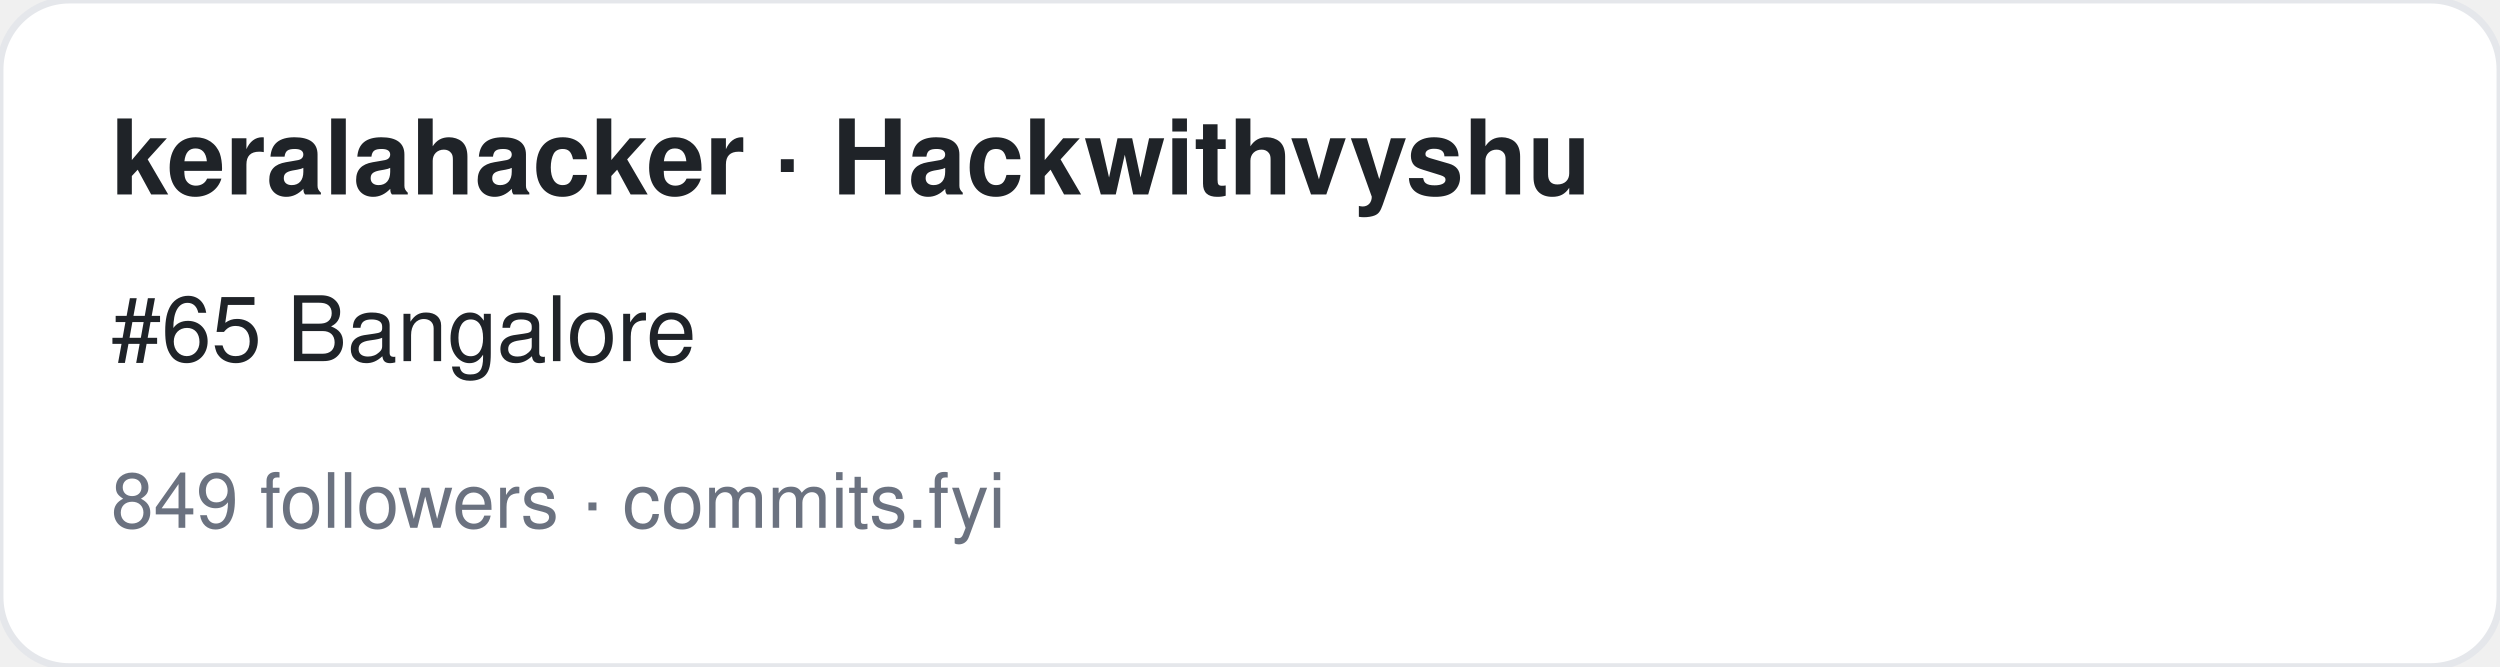
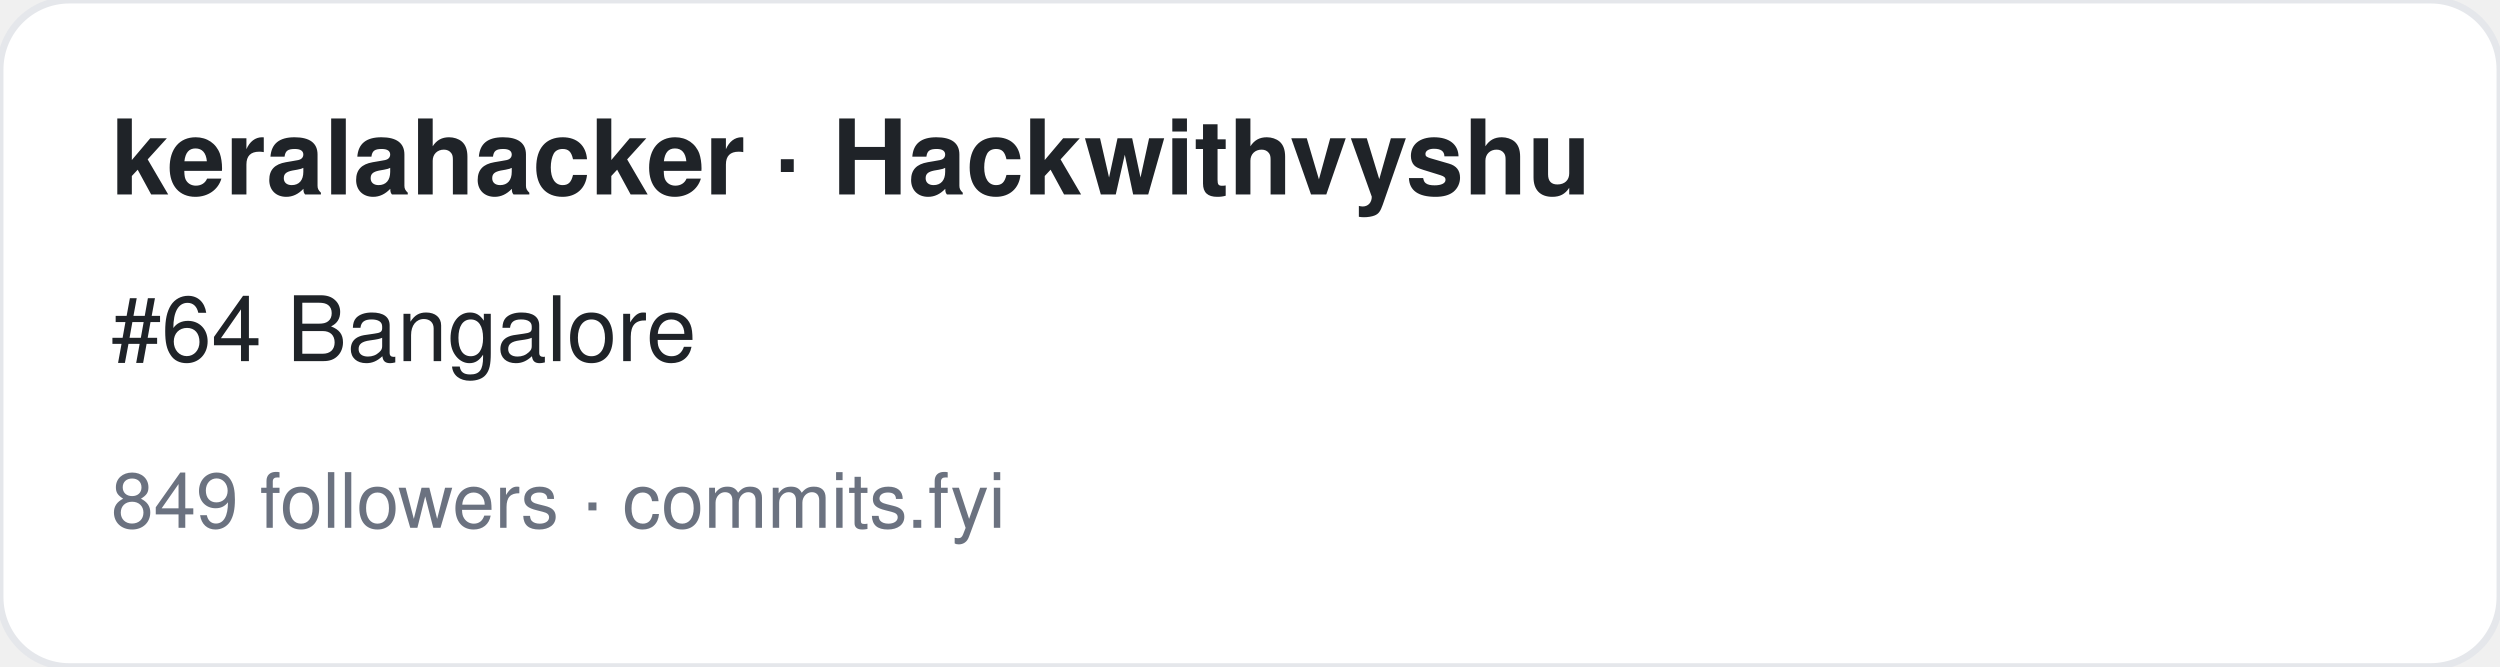
<svg xmlns="http://www.w3.org/2000/svg" width="360" height="96" viewBox="0 0 360 96" font-family="-apple-system,BlinkMacSystemFont,Segoe UI,Helvetica,Arial,sans-serif">
  <rect width="360" height="96" rx="10" fill="#ffffff" stroke="#e5e7eb" />
  <text x="16" y="28" font-size="15" font-weight="700" fill="#1f2328">keralahacker · Hackwithvyshu </text>
-   <text x="16" y="52" font-size="13" fill="#1f2328">#65 Bangalore</text>
+   <text x="16" y="52" font-size="13" fill="#1f2328">#64 Bangalore</text>
  <text x="16" y="76" font-size="11" fill="#6b7280">849 followers · commits.fyi</text>
</svg>
